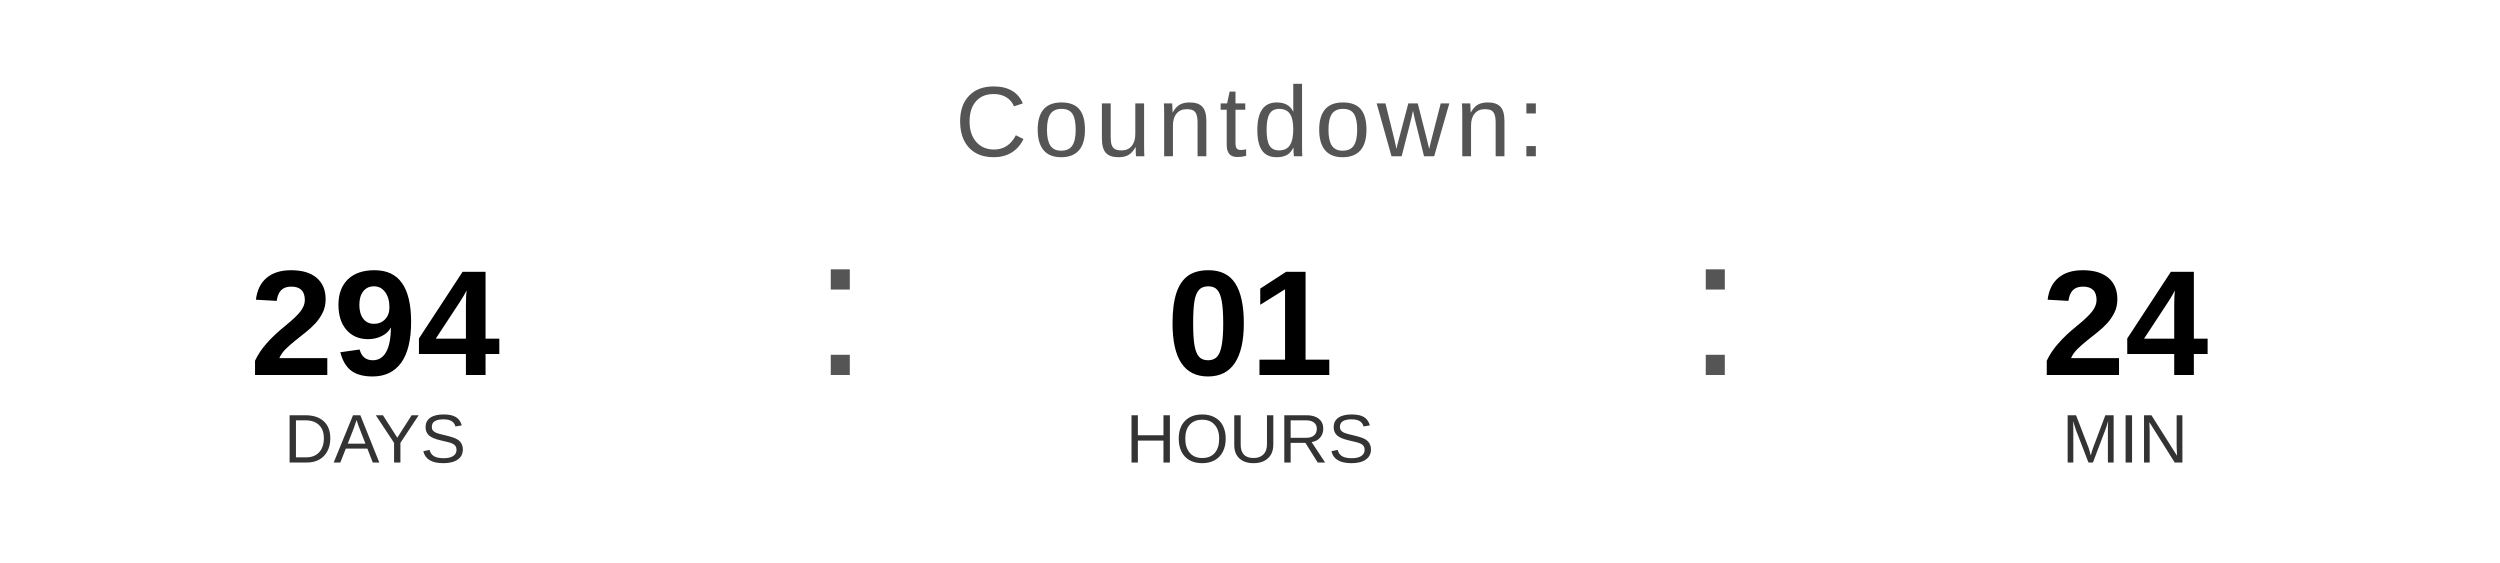
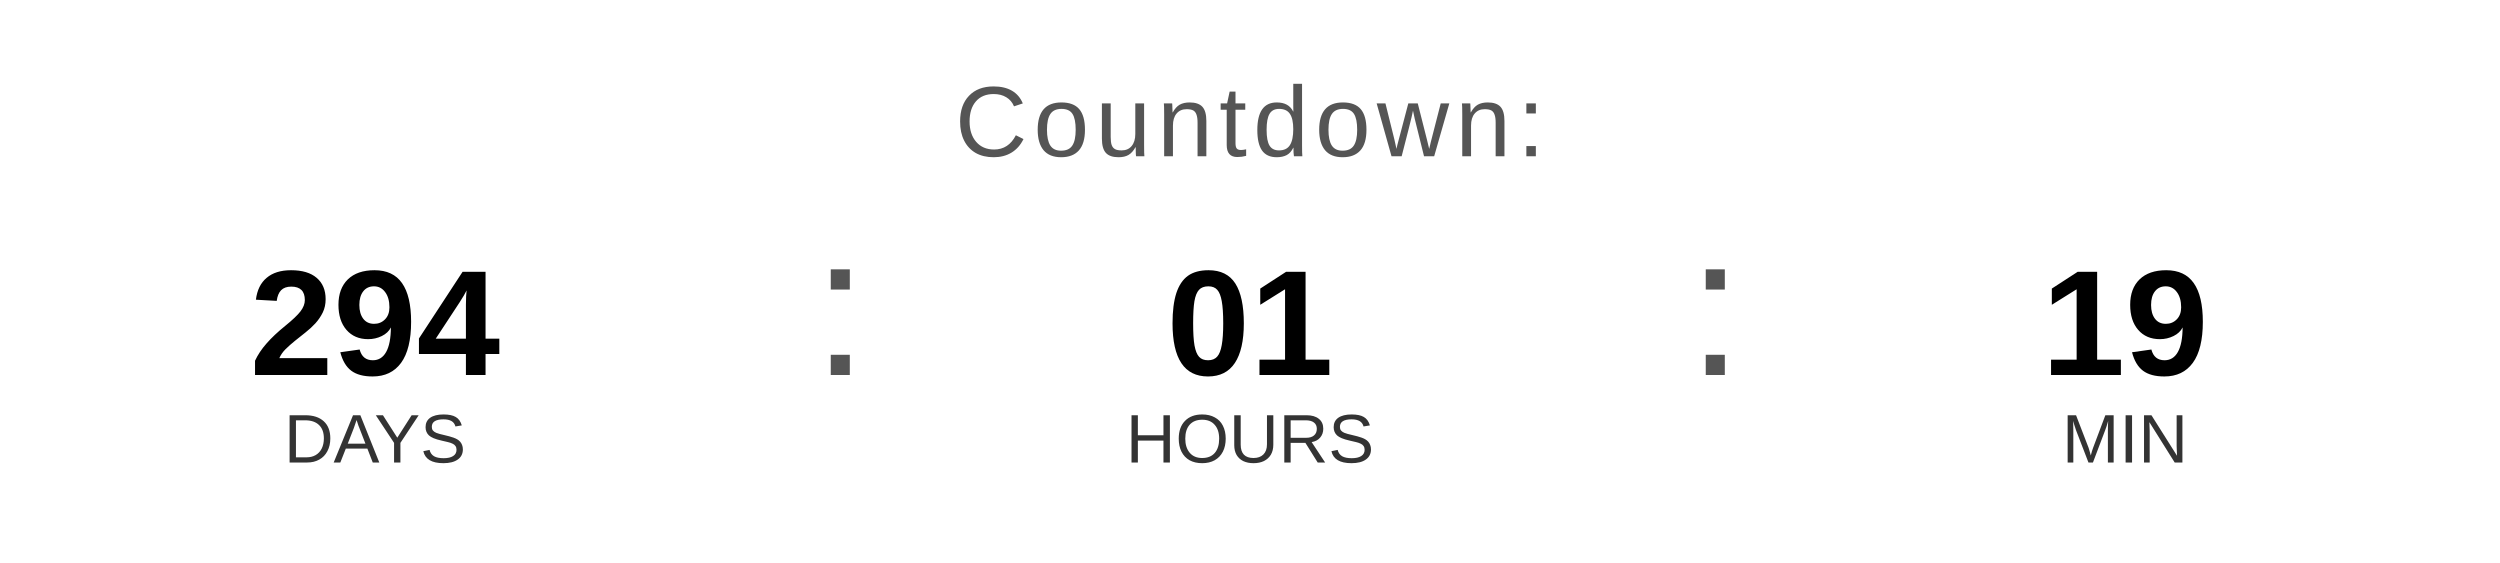
<svg xmlns="http://www.w3.org/2000/svg" width="400" height="90" viewBox="0 0 400 90">
  <text x="200" y="25" font-family="Arial, Helvetica, sans-serif" font-size="16" fill="#555555" text-anchor="middle" letter-spacing="1">
    Countdown:
  </text>
  <text x="60" y="60" font-family="Arial, Helvetica, sans-serif" font-size="24" font-weight="bold" fill="#000000" text-anchor="middle">294</text>
  <text x="60" y="74" font-family="Arial, Helvetica, sans-serif" font-size="11" fill="#333333" text-anchor="middle">DAYS</text>
  <text x="130" y="60" font-family="Arial, sans-serif" font-size="32" fill="#555555">:</text>
  <text x="200" y="60" font-family="Arial, Helvetica, sans-serif" font-size="24" font-weight="bold" fill="#000000" text-anchor="middle">01</text>
  <text x="200" y="74" font-family="Arial, Helvetica, sans-serif" font-size="11" fill="#333333" text-anchor="middle">HOURS</text>
  <text x="270" y="60" font-family="Arial, sans-serif" font-size="32" fill="#555555">:</text>
-   <text x="340" y="60" font-family="Arial, Helvetica, sans-serif" font-size="24" font-weight="bold" fill="#000000" text-anchor="middle">24</text>
+   <text x="340" y="60" font-family="Arial, Helvetica, sans-serif" font-size="24" font-weight="bold" fill="#000000" text-anchor="middle">19</text>
  <text x="340" y="74" font-family="Arial, Helvetica, sans-serif" font-size="11" fill="#333333" text-anchor="middle">MIN</text>
</svg>
